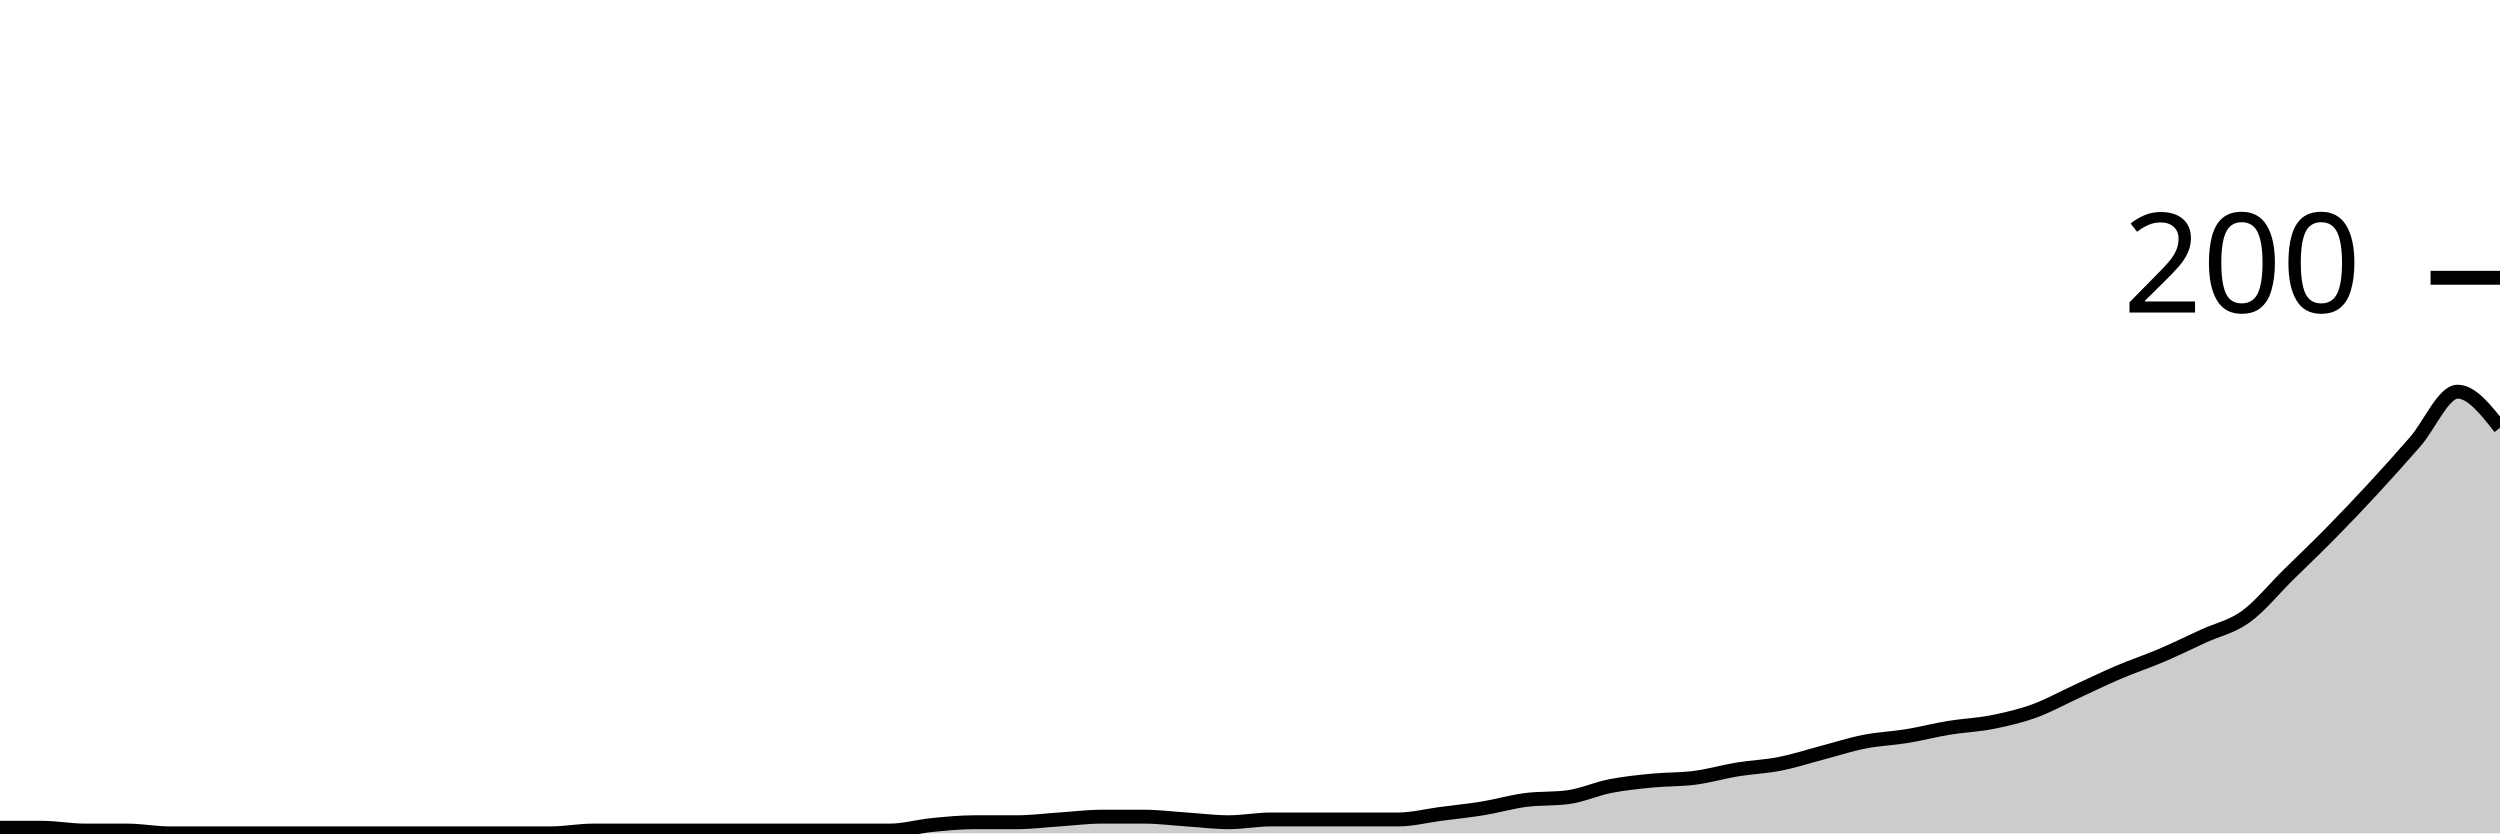
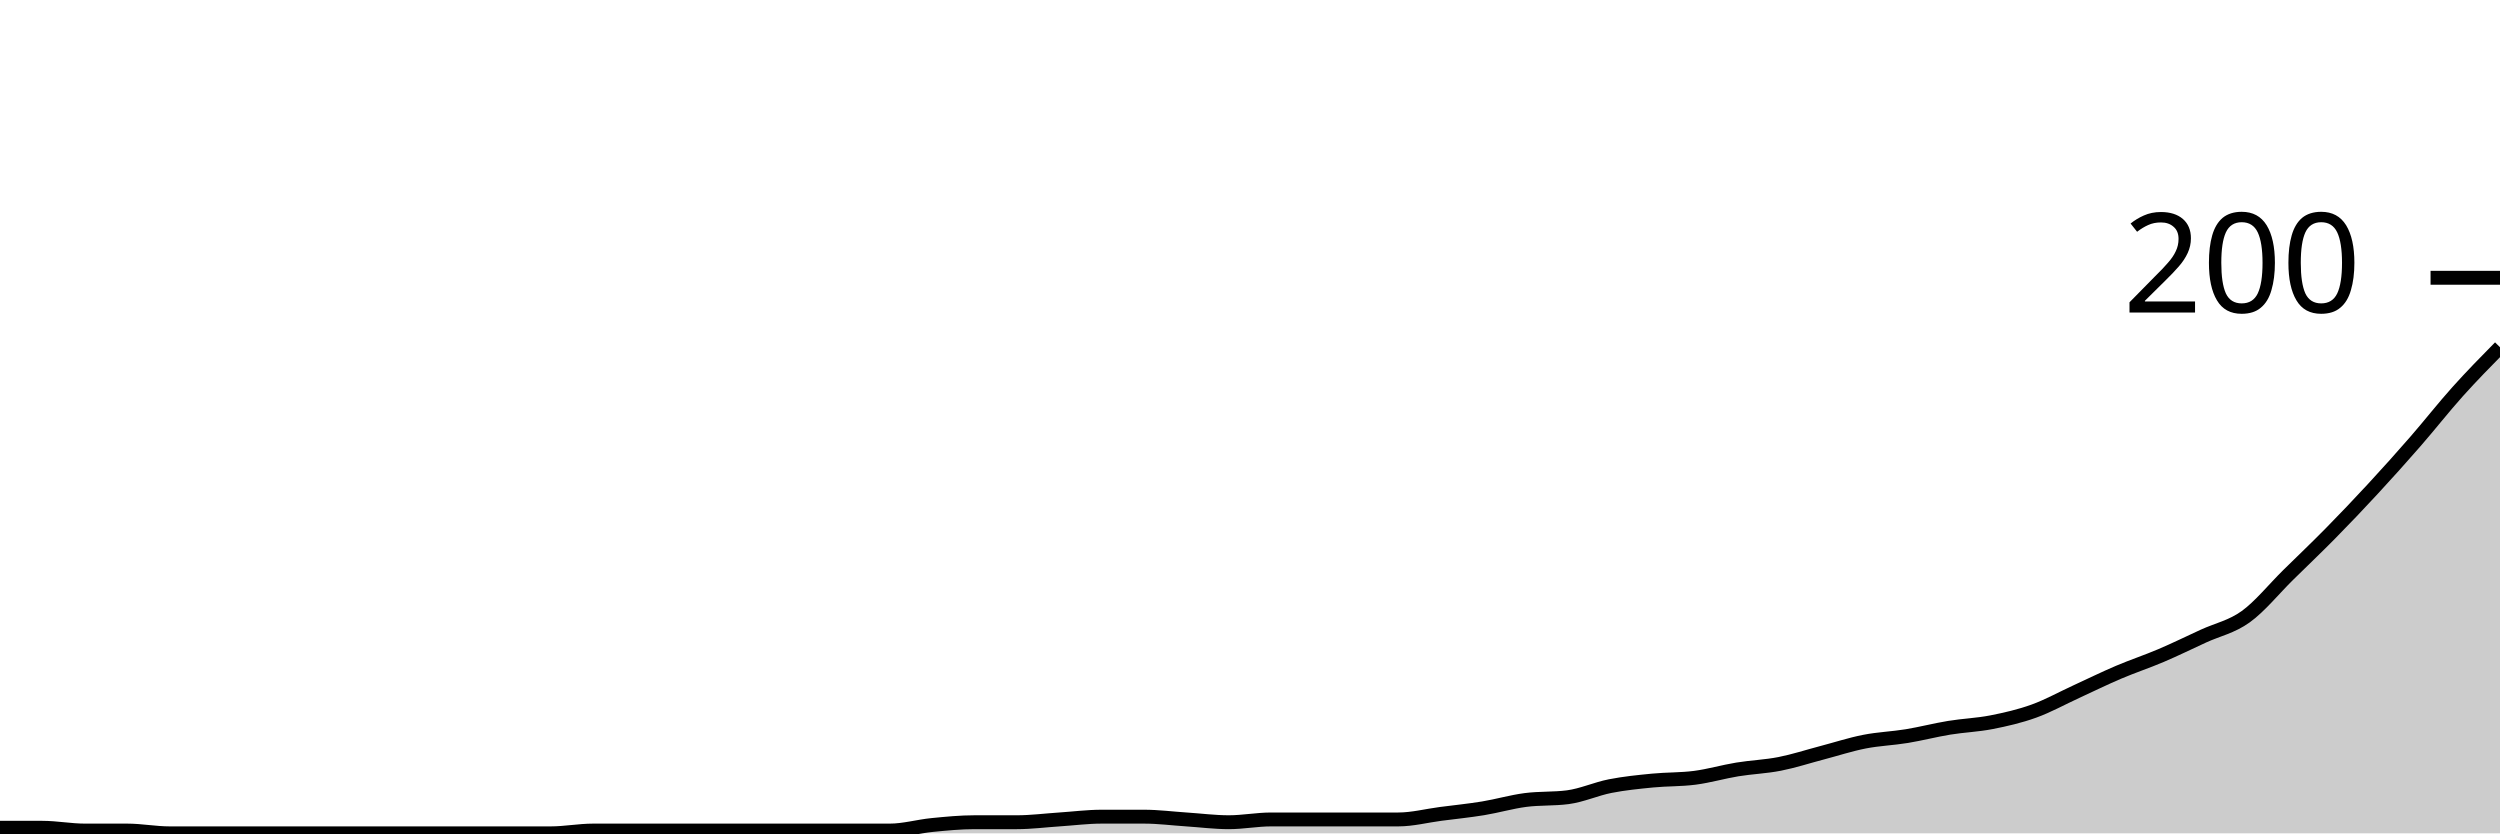
<svg xmlns="http://www.w3.org/2000/svg" viewBox="0 0 180 60">
  <g transform="translate(0,20)">
-     <path class="area" fill="rgba(0, 0, 0, 0.2)" d="M0,39.6C1.017,39.6,2.034,39.6,3.051,39.6C4.068,39.6,5.085,39.8,6.102,39.8C7.119,39.8,8.136,39.8,9.153,39.8C10.169,39.8,11.186,40,12.203,40C13.22,40,14.237,40,15.254,40C16.271,40,17.288,40,18.305,40C19.322,40,20.339,40,21.356,40C22.373,40,23.39,40,24.407,40C25.424,40,26.441,40,27.458,40C28.475,40,29.492,40,30.508,40C31.525,40,32.542,40,33.559,40C34.576,40,35.593,40,36.61,40C37.627,40,38.644,40,39.661,40C40.678,40,41.695,39.8,42.712,39.8C43.729,39.8,44.746,39.8,45.763,39.8C46.78,39.8,47.797,39.8,48.814,39.8C49.831,39.8,50.847,39.8,51.864,39.8C52.881,39.8,53.898,39.8,54.915,39.8C55.932,39.8,56.949,39.8,57.966,39.8C58.983,39.8,60,39.8,61.017,39.8C62.034,39.8,63.051,39.8,64.068,39.8C65.085,39.8,66.102,39.5,67.119,39.4C68.136,39.3,69.153,39.2,70.169,39.2C71.186,39.2,72.203,39.2,73.22,39.2C74.237,39.2,75.254,39.067,76.271,39C77.288,38.933,78.305,38.8,79.322,38.8C80.339,38.8,81.356,38.8,82.373,38.8C83.39,38.8,84.407,38.933,85.424,39C86.441,39.067,87.458,39.2,88.475,39.2C89.492,39.2,90.508,39,91.525,39C92.542,39,93.559,39,94.576,39C95.593,39,96.61,39,97.627,39C98.644,39,99.661,39,100.678,39C101.695,39,102.712,38.733,103.729,38.6C104.746,38.467,105.763,38.367,106.78,38.2C107.797,38.033,108.814,37.733,109.831,37.6C110.847,37.467,111.864,37.533,112.881,37.4C113.898,37.267,114.915,36.8,115.932,36.6C116.949,36.4,117.966,36.3,118.983,36.2C120,36.1,121.017,36.133,122.034,36C123.051,35.867,124.068,35.567,125.085,35.4C126.102,35.233,127.119,35.2,128.136,35C129.153,34.8,130.169,34.467,131.186,34.2C132.203,33.933,133.22,33.6,134.237,33.4C135.254,33.2,136.271,33.167,137.288,33C138.305,32.833,139.322,32.567,140.339,32.4C141.356,32.233,142.373,32.2,143.39,32C144.407,31.8,145.424,31.567,146.441,31.2C147.458,30.833,148.475,30.267,149.492,29.8C150.508,29.333,151.525,28.833,152.542,28.4C153.559,27.967,154.576,27.633,155.593,27.2C156.61,26.767,157.627,26.267,158.644,25.8C159.661,25.333,160.678,25.133,161.695,24.4C162.712,23.667,163.729,22.4,164.746,21.4C165.763,20.4,166.78,19.433,167.797,18.4C168.814,17.367,169.831,16.3,170.847,15.2C171.864,14.1,172.881,12.967,173.898,11.8C174.915,10.633,175.932,8.2,176.949,8.2C177.966,8.2,178.983,9.5,180,10.8L180,40C178.983,40,177.966,40,176.949,40C175.932,40,174.915,40,173.898,40C172.881,40,171.864,40,170.847,40C169.831,40,168.814,40,167.797,40C166.78,40,165.763,40,164.746,40C163.729,40,162.712,40,161.695,40C160.678,40,159.661,40,158.644,40C157.627,40,156.61,40,155.593,40C154.576,40,153.559,40,152.542,40C151.525,40,150.508,40,149.492,40C148.475,40,147.458,40,146.441,40C145.424,40,144.407,40,143.39,40C142.373,40,141.356,40,140.339,40C139.322,40,138.305,40,137.288,40C136.271,40,135.254,40,134.237,40C133.22,40,132.203,40,131.186,40C130.169,40,129.153,40,128.136,40C127.119,40,126.102,40,125.085,40C124.068,40,123.051,40,122.034,40C121.017,40,120,40,118.983,40C117.966,40,116.949,40,115.932,40C114.915,40,113.898,40,112.881,40C111.864,40,110.847,40,109.831,40C108.814,40,107.797,40,106.78,40C105.763,40,104.746,40,103.729,40C102.712,40,101.695,40,100.678,40C99.661,40,98.644,40,97.627,40C96.61,40,95.593,40,94.576,40C93.559,40,92.542,40,91.525,40C90.508,40,89.492,40,88.475,40C87.458,40,86.441,40,85.424,40C84.407,40,83.39,40,82.373,40C81.356,40,80.339,40,79.322,40C78.305,40,77.288,40,76.271,40C75.254,40,74.237,40,73.22,40C72.203,40,71.186,40,70.169,40C69.153,40,68.136,40,67.119,40C66.102,40,65.085,40,64.068,40C63.051,40,62.034,40,61.017,40C60,40,58.983,40,57.966,40C56.949,40,55.932,40,54.915,40C53.898,40,52.881,40,51.864,40C50.847,40,49.831,40,48.814,40C47.797,40,46.78,40,45.763,40C44.746,40,43.729,40,42.712,40C41.695,40,40.678,40,39.661,40C38.644,40,37.627,40,36.61,40C35.593,40,34.576,40,33.559,40C32.542,40,31.525,40,30.508,40C29.492,40,28.475,40,27.458,40C26.441,40,25.424,40,24.407,40C23.39,40,22.373,40,21.356,40C20.339,40,19.322,40,18.305,40C17.288,40,16.271,40,15.254,40C14.237,40,13.22,40,12.203,40C11.186,40,10.169,40,9.153,40C8.136,40,7.119,40,6.102,40C5.085,40,4.068,40,3.051,40C2.034,40,1.017,40,0,40Z" />
-     <path class="line" stroke="black" fill="none" d="M0,39.6C1.017,39.6,2.034,39.6,3.051,39.6C4.068,39.6,5.085,39.8,6.102,39.8C7.119,39.8,8.136,39.8,9.153,39.8C10.169,39.8,11.186,40,12.203,40C13.22,40,14.237,40,15.254,40C16.271,40,17.288,40,18.305,40C19.322,40,20.339,40,21.356,40C22.373,40,23.39,40,24.407,40C25.424,40,26.441,40,27.458,40C28.475,40,29.492,40,30.508,40C31.525,40,32.542,40,33.559,40C34.576,40,35.593,40,36.61,40C37.627,40,38.644,40,39.661,40C40.678,40,41.695,39.8,42.712,39.8C43.729,39.8,44.746,39.8,45.763,39.8C46.78,39.8,47.797,39.8,48.814,39.8C49.831,39.8,50.847,39.8,51.864,39.8C52.881,39.8,53.898,39.8,54.915,39.8C55.932,39.8,56.949,39.8,57.966,39.8C58.983,39.8,60,39.8,61.017,39.8C62.034,39.8,63.051,39.8,64.068,39.8C65.085,39.8,66.102,39.5,67.119,39.4C68.136,39.3,69.153,39.2,70.169,39.2C71.186,39.2,72.203,39.2,73.22,39.2C74.237,39.2,75.254,39.067,76.271,39C77.288,38.933,78.305,38.8,79.322,38.8C80.339,38.8,81.356,38.8,82.373,38.8C83.39,38.8,84.407,38.933,85.424,39C86.441,39.067,87.458,39.2,88.475,39.2C89.492,39.2,90.508,39,91.525,39C92.542,39,93.559,39,94.576,39C95.593,39,96.61,39,97.627,39C98.644,39,99.661,39,100.678,39C101.695,39,102.712,38.733,103.729,38.6C104.746,38.467,105.763,38.367,106.78,38.2C107.797,38.033,108.814,37.733,109.831,37.6C110.847,37.467,111.864,37.533,112.881,37.4C113.898,37.267,114.915,36.8,115.932,36.6C116.949,36.4,117.966,36.3,118.983,36.2C120,36.1,121.017,36.133,122.034,36C123.051,35.867,124.068,35.567,125.085,35.4C126.102,35.233,127.119,35.2,128.136,35C129.153,34.8,130.169,34.467,131.186,34.2C132.203,33.933,133.22,33.6,134.237,33.4C135.254,33.2,136.271,33.167,137.288,33C138.305,32.833,139.322,32.567,140.339,32.4C141.356,32.233,142.373,32.2,143.39,32C144.407,31.8,145.424,31.567,146.441,31.2C147.458,30.833,148.475,30.267,149.492,29.8C150.508,29.333,151.525,28.833,152.542,28.4C153.559,27.967,154.576,27.633,155.593,27.2C156.61,26.767,157.627,26.267,158.644,25.8C159.661,25.333,160.678,25.133,161.695,24.4C162.712,23.667,163.729,22.4,164.746,21.4C165.763,20.4,166.78,19.433,167.797,18.4C168.814,17.367,169.831,16.3,170.847,15.2C171.864,14.1,172.881,12.967,173.898,11.8C174.915,10.633,175.932,8.2,176.949,8.2C177.966,8.2,178.983,9.5,180,10.8" />
+     <path class="area" fill="rgba(0, 0, 0, 0.2)" d="M0,39.6C1.017,39.6,2.034,39.6,3.051,39.6C4.068,39.6,5.085,39.8,6.102,39.8C7.119,39.8,8.136,39.8,9.153,39.8C10.169,39.8,11.186,40,12.203,40C13.22,40,14.237,40,15.254,40C16.271,40,17.288,40,18.305,40C19.322,40,20.339,40,21.356,40C22.373,40,23.39,40,24.407,40C25.424,40,26.441,40,27.458,40C28.475,40,29.492,40,30.508,40C31.525,40,32.542,40,33.559,40C34.576,40,35.593,40,36.61,40C37.627,40,38.644,40,39.661,40C40.678,40,41.695,39.8,42.712,39.8C43.729,39.8,44.746,39.8,45.763,39.8C46.78,39.8,47.797,39.8,48.814,39.8C49.831,39.8,50.847,39.8,51.864,39.8C52.881,39.8,53.898,39.8,54.915,39.8C55.932,39.8,56.949,39.8,57.966,39.8C58.983,39.8,60,39.8,61.017,39.8C62.034,39.8,63.051,39.8,64.068,39.8C65.085,39.8,66.102,39.5,67.119,39.4C68.136,39.3,69.153,39.2,70.169,39.2C71.186,39.2,72.203,39.2,73.22,39.2C74.237,39.2,75.254,39.067,76.271,39C77.288,38.933,78.305,38.8,79.322,38.8C80.339,38.8,81.356,38.8,82.373,38.8C83.39,38.8,84.407,38.933,85.424,39C86.441,39.067,87.458,39.2,88.475,39.2C89.492,39.2,90.508,39,91.525,39C92.542,39,93.559,39,94.576,39C95.593,39,96.61,39,97.627,39C98.644,39,99.661,39,100.678,39C101.695,39,102.712,38.733,103.729,38.6C104.746,38.467,105.763,38.367,106.78,38.2C107.797,38.033,108.814,37.733,109.831,37.6C110.847,37.467,111.864,37.533,112.881,37.4C113.898,37.267,114.915,36.8,115.932,36.6C116.949,36.4,117.966,36.3,118.983,36.2C120,36.1,121.017,36.133,122.034,36C123.051,35.867,124.068,35.567,125.085,35.4C126.102,35.233,127.119,35.2,128.136,35C129.153,34.8,130.169,34.467,131.186,34.2C132.203,33.933,133.22,33.6,134.237,33.4C135.254,33.2,136.271,33.167,137.288,33C138.305,32.833,139.322,32.567,140.339,32.4C141.356,32.233,142.373,32.2,143.39,32C144.407,31.8,145.424,31.567,146.441,31.2C147.458,30.833,148.475,30.267,149.492,29.8C150.508,29.333,151.525,28.833,152.542,28.4C153.559,27.967,154.576,27.633,155.593,27.2C156.61,26.767,157.627,26.267,158.644,25.8C159.661,25.333,160.678,25.133,161.695,24.4C162.712,23.667,163.729,22.4,164.746,21.4C165.763,20.4,166.78,19.433,167.797,18.4C168.814,17.367,169.831,16.3,170.847,15.2C171.864,14.1,172.881,12.967,173.898,11.8C174.915,10.633,175.932,9.333,176.949,8.2C177.966,7.067,178.983,6.033,180,5L180,40C178.983,40,177.966,40,176.949,40C175.932,40,174.915,40,173.898,40C172.881,40,171.864,40,170.847,40C169.831,40,168.814,40,167.797,40C166.78,40,165.763,40,164.746,40C163.729,40,162.712,40,161.695,40C160.678,40,159.661,40,158.644,40C157.627,40,156.61,40,155.593,40C154.576,40,153.559,40,152.542,40C151.525,40,150.508,40,149.492,40C148.475,40,147.458,40,146.441,40C145.424,40,144.407,40,143.39,40C142.373,40,141.356,40,140.339,40C139.322,40,138.305,40,137.288,40C136.271,40,135.254,40,134.237,40C133.22,40,132.203,40,131.186,40C130.169,40,129.153,40,128.136,40C127.119,40,126.102,40,125.085,40C124.068,40,123.051,40,122.034,40C121.017,40,120,40,118.983,40C117.966,40,116.949,40,115.932,40C114.915,40,113.898,40,112.881,40C111.864,40,110.847,40,109.831,40C108.814,40,107.797,40,106.78,40C105.763,40,104.746,40,103.729,40C102.712,40,101.695,40,100.678,40C99.661,40,98.644,40,97.627,40C96.61,40,95.593,40,94.576,40C93.559,40,92.542,40,91.525,40C90.508,40,89.492,40,88.475,40C87.458,40,86.441,40,85.424,40C84.407,40,83.39,40,82.373,40C81.356,40,80.339,40,79.322,40C78.305,40,77.288,40,76.271,40C75.254,40,74.237,40,73.22,40C72.203,40,71.186,40,70.169,40C69.153,40,68.136,40,67.119,40C66.102,40,65.085,40,64.068,40C63.051,40,62.034,40,61.017,40C60,40,58.983,40,57.966,40C56.949,40,55.932,40,54.915,40C53.898,40,52.881,40,51.864,40C50.847,40,49.831,40,48.814,40C47.797,40,46.78,40,45.763,40C44.746,40,43.729,40,42.712,40C41.695,40,40.678,40,39.661,40C38.644,40,37.627,40,36.61,40C35.593,40,34.576,40,33.559,40C32.542,40,31.525,40,30.508,40C29.492,40,28.475,40,27.458,40C26.441,40,25.424,40,24.407,40C23.39,40,22.373,40,21.356,40C20.339,40,19.322,40,18.305,40C17.288,40,16.271,40,15.254,40C14.237,40,13.22,40,12.203,40C11.186,40,10.169,40,9.153,40C8.136,40,7.119,40,6.102,40C5.085,40,4.068,40,3.051,40C2.034,40,1.017,40,0,40Z" />
+     <path class="line" stroke="black" fill="none" d="M0,39.6C1.017,39.6,2.034,39.6,3.051,39.6C4.068,39.6,5.085,39.8,6.102,39.8C7.119,39.8,8.136,39.8,9.153,39.8C10.169,39.8,11.186,40,12.203,40C13.22,40,14.237,40,15.254,40C16.271,40,17.288,40,18.305,40C19.322,40,20.339,40,21.356,40C22.373,40,23.39,40,24.407,40C25.424,40,26.441,40,27.458,40C28.475,40,29.492,40,30.508,40C31.525,40,32.542,40,33.559,40C34.576,40,35.593,40,36.61,40C37.627,40,38.644,40,39.661,40C40.678,40,41.695,39.8,42.712,39.8C43.729,39.8,44.746,39.8,45.763,39.8C46.78,39.8,47.797,39.8,48.814,39.8C49.831,39.8,50.847,39.8,51.864,39.8C52.881,39.8,53.898,39.8,54.915,39.8C55.932,39.8,56.949,39.8,57.966,39.8C58.983,39.8,60,39.8,61.017,39.8C62.034,39.8,63.051,39.8,64.068,39.8C65.085,39.8,66.102,39.5,67.119,39.4C68.136,39.3,69.153,39.2,70.169,39.2C71.186,39.2,72.203,39.2,73.22,39.2C74.237,39.2,75.254,39.067,76.271,39C77.288,38.933,78.305,38.8,79.322,38.8C80.339,38.8,81.356,38.8,82.373,38.8C83.39,38.8,84.407,38.933,85.424,39C86.441,39.067,87.458,39.2,88.475,39.2C89.492,39.2,90.508,39,91.525,39C92.542,39,93.559,39,94.576,39C95.593,39,96.61,39,97.627,39C98.644,39,99.661,39,100.678,39C101.695,39,102.712,38.733,103.729,38.6C104.746,38.467,105.763,38.367,106.78,38.2C107.797,38.033,108.814,37.733,109.831,37.6C110.847,37.467,111.864,37.533,112.881,37.4C113.898,37.267,114.915,36.8,115.932,36.6C116.949,36.4,117.966,36.3,118.983,36.2C120,36.1,121.017,36.133,122.034,36C123.051,35.867,124.068,35.567,125.085,35.4C126.102,35.233,127.119,35.2,128.136,35C129.153,34.8,130.169,34.467,131.186,34.2C132.203,33.933,133.22,33.6,134.237,33.4C135.254,33.2,136.271,33.167,137.288,33C138.305,32.833,139.322,32.567,140.339,32.4C141.356,32.233,142.373,32.2,143.39,32C144.407,31.8,145.424,31.567,146.441,31.2C147.458,30.833,148.475,30.267,149.492,29.8C150.508,29.333,151.525,28.833,152.542,28.4C153.559,27.967,154.576,27.633,155.593,27.2C156.61,26.767,157.627,26.267,158.644,25.8C159.661,25.333,160.678,25.133,161.695,24.4C162.712,23.667,163.729,22.4,164.746,21.4C165.763,20.4,166.78,19.433,167.797,18.4C168.814,17.367,169.831,16.3,170.847,15.2C171.864,14.1,172.881,12.967,173.898,11.8C174.915,10.633,175.932,9.333,176.949,8.2C177.966,7.067,178.983,6.033,180,5" />
    <path class="axis-ceiling" stroke-width="1" stroke="black" fill="none" d="M175,0L180,0" />
    <text class="axis-ceiling-label" font-family="sans-serif" text-anchor="end" font-size="10px" x="170" y="2.5">200</text>
  </g>
</svg>
